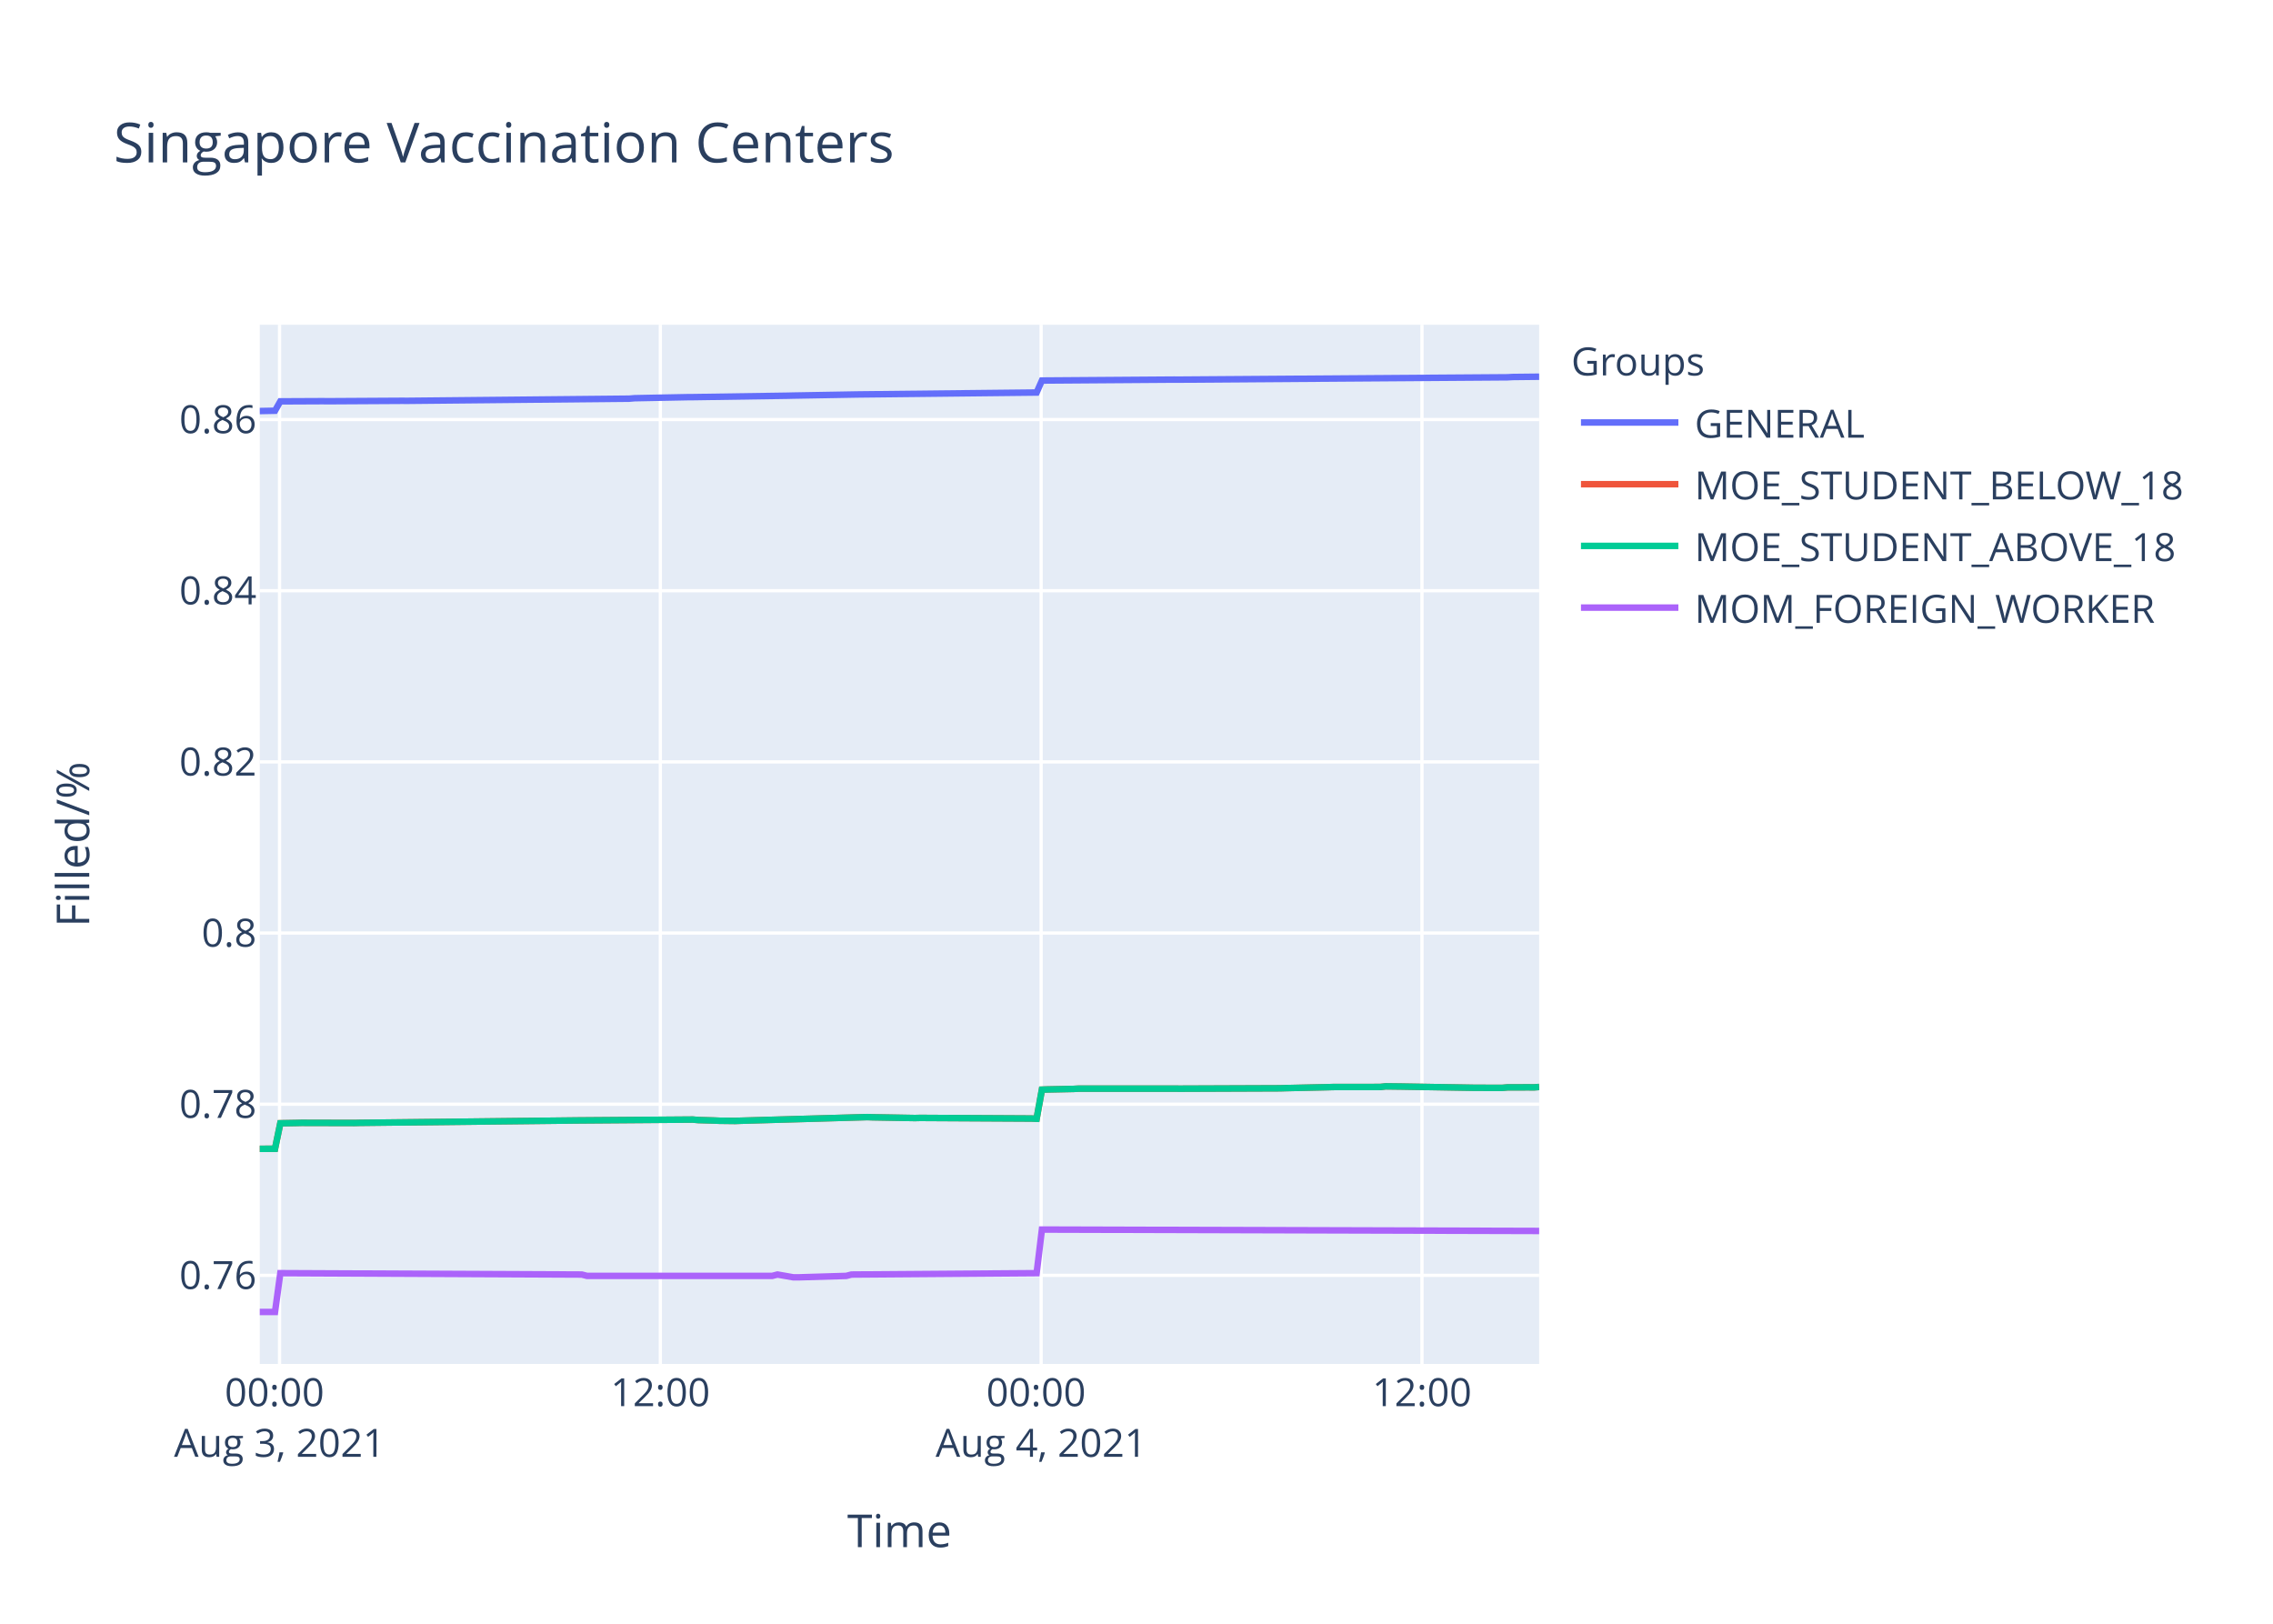
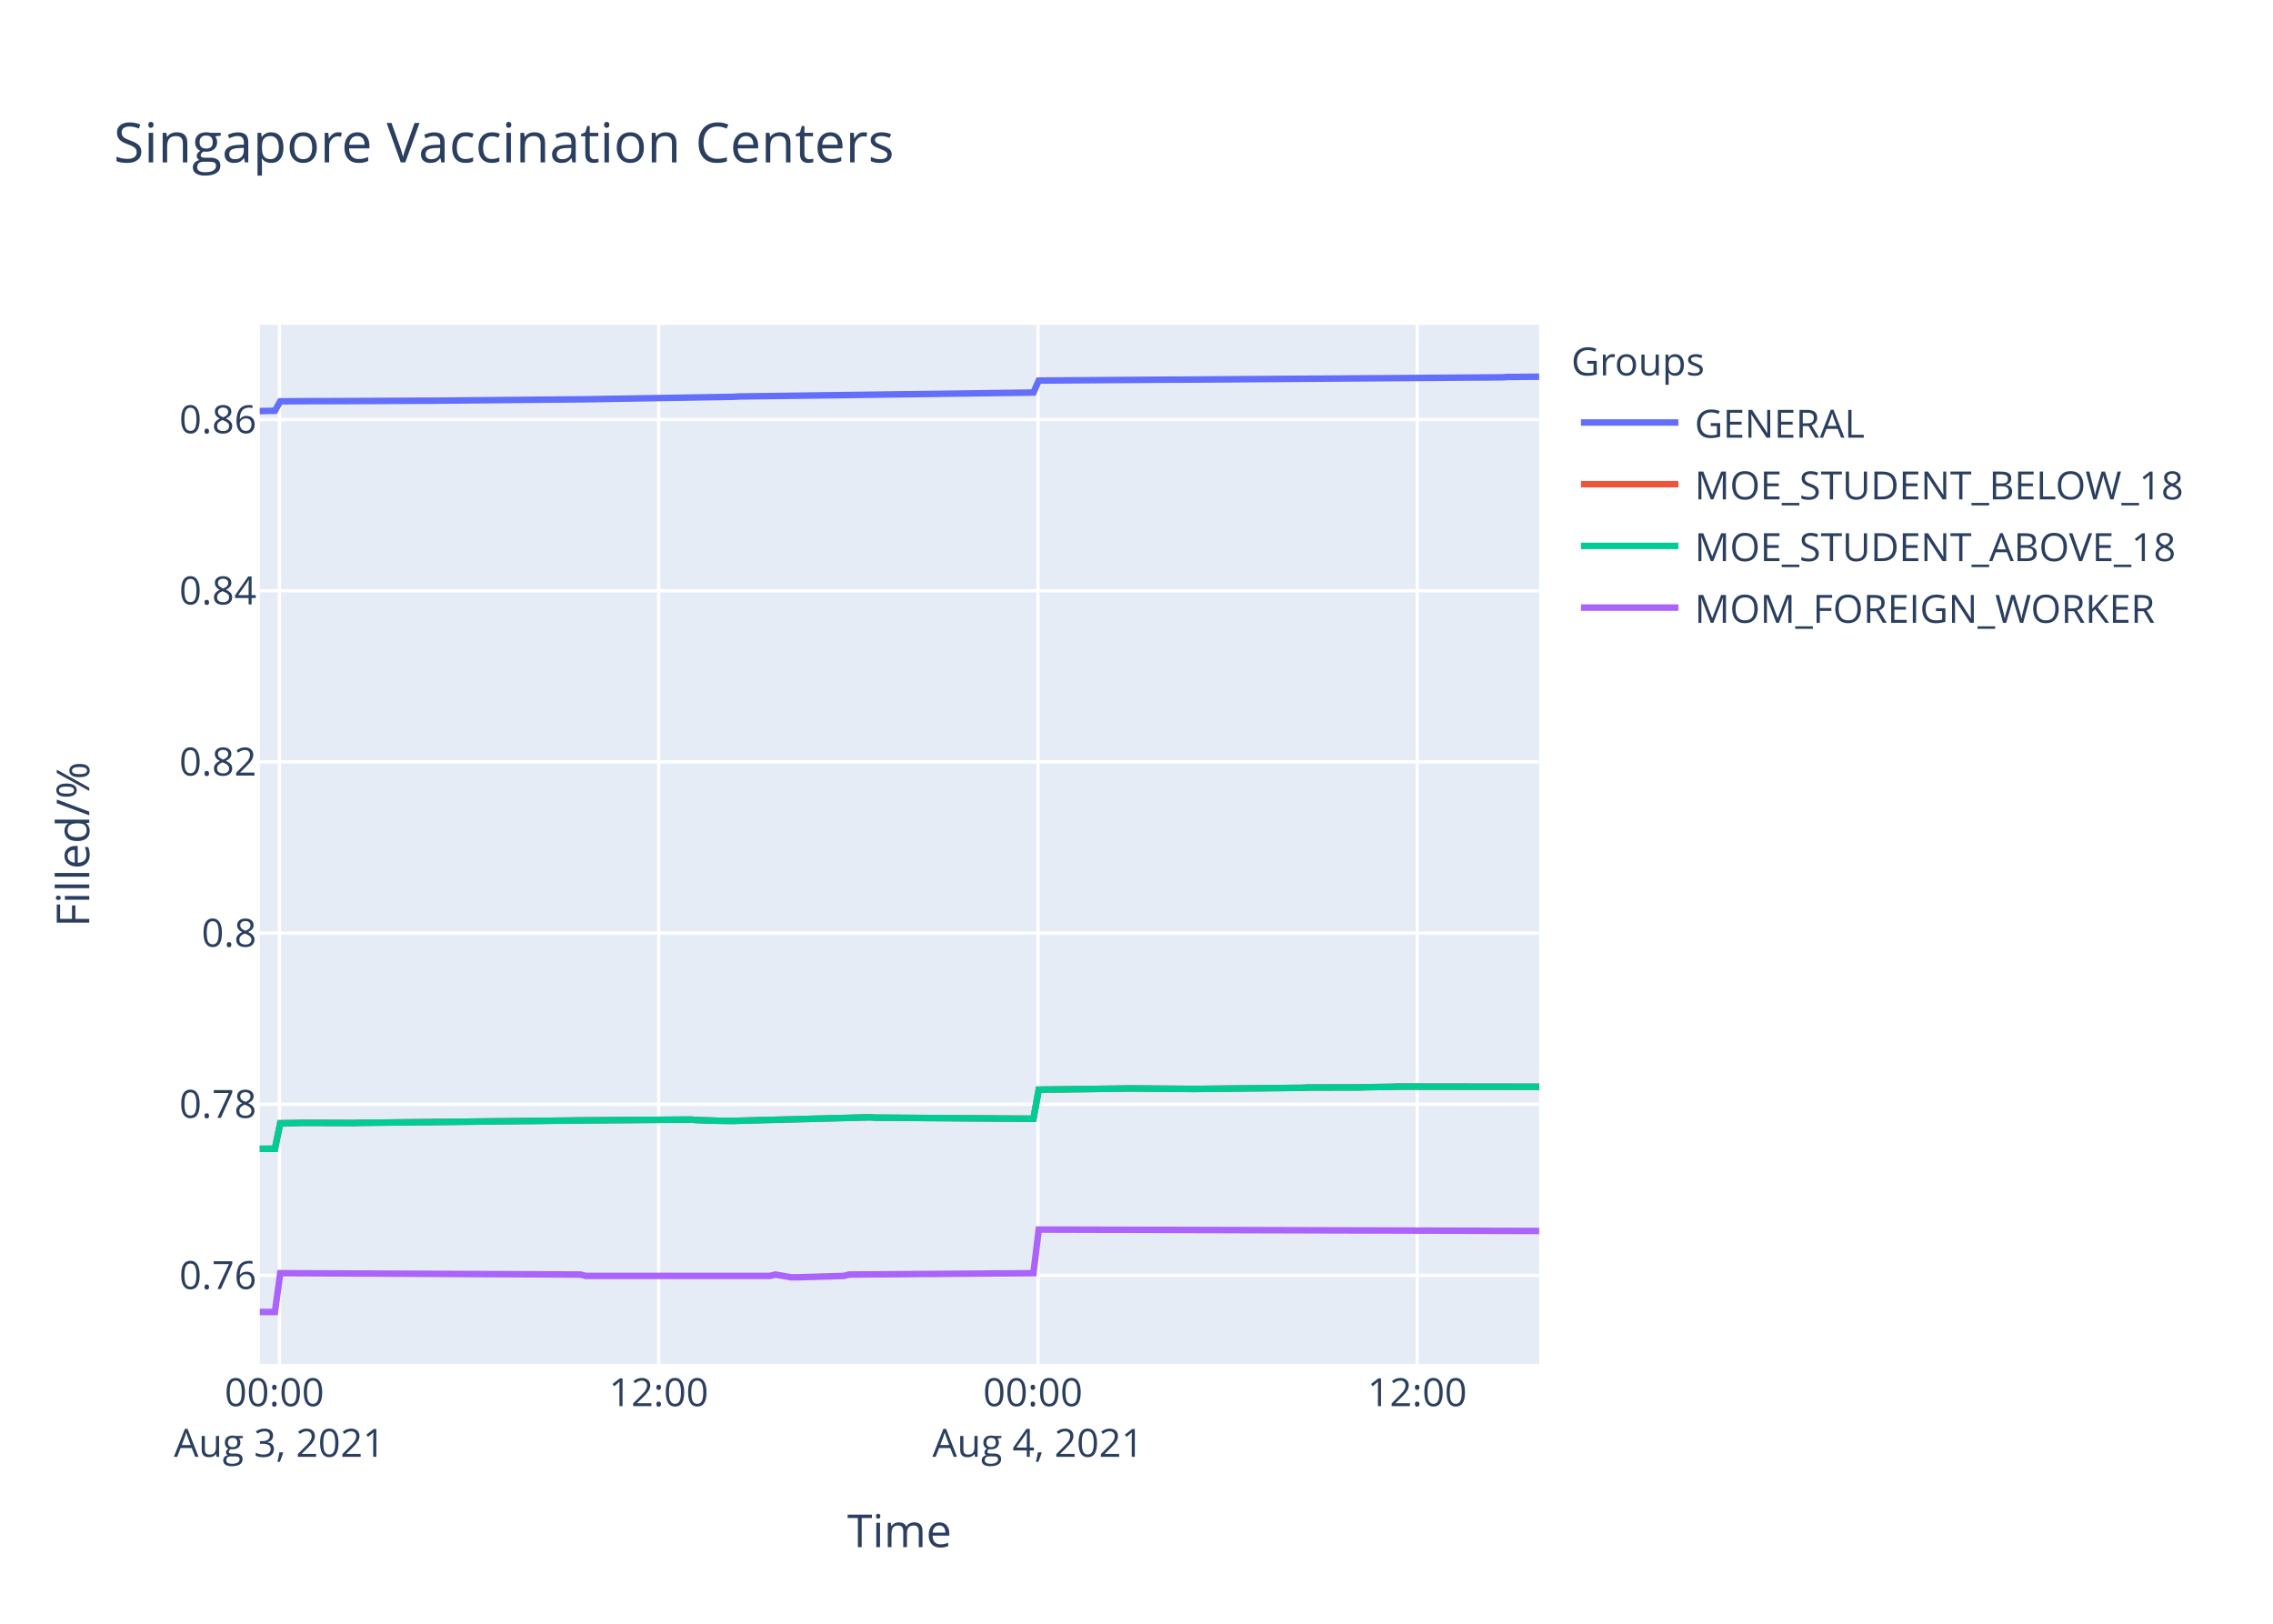
<svg xmlns="http://www.w3.org/2000/svg" class="main-svg" width="700" height="500" style="" viewBox="0 0 700 500">
  <rect x="0" y="0" width="700" height="500" style="fill: rgb(255, 255, 255); fill-opacity: 1;" />
-   <defs id="defs-5d2ce4">
+   <defs id="defs-e9668b">
    <g class="clips">
-       <clipPath id="clip5d2ce4xyplot" class="plotclip">
+       <clipPath id="clipe9668bxyplot" class="plotclip">
        <rect width="394" height="320" />
      </clipPath>
-       <clipPath class="axesclip" id="clip5d2ce4x">
+       <clipPath class="axesclip" id="clipe9668bx">
        <rect x="80" y="0" width="394" height="500" />
      </clipPath>
-       <clipPath class="axesclip" id="clip5d2ce4y">
+       <clipPath class="axesclip" id="clipe9668by">
        <rect x="0" y="100" width="700" height="320" />
      </clipPath>
-       <clipPath class="axesclip" id="clip5d2ce4xy">
+       <clipPath class="axesclip" id="clipe9668bxy">
        <rect x="80" y="100" width="394" height="320" />
      </clipPath>
    </g>
    <g class="gradients" />
  </defs>
  <g class="bglayer">
    <rect class="bg" x="80" y="100" width="394" height="320" style="fill: rgb(229, 236, 246); fill-opacity: 1; stroke-width: 0;" />
  </g>
  <g class="layer-below">
    <g class="imagelayer" />
    <g class="shapelayer" />
  </g>
  <g class="cartesianlayer">
    <g class="subplot xy">
      <g class="layer-subplot">
        <g class="shapelayer" />
        <g class="imagelayer" />
      </g>
      <g class="gridlayer">
        <g class="x">
-           <path class="xgrid crisp" transform="translate(86.09,0)" d="M0,100v320" style="stroke: rgb(255, 255, 255); stroke-opacity: 1; stroke-width: 1px;" />
-           <path class="xgrid crisp" transform="translate(203.36,0)" d="M0,100v320" style="stroke: rgb(255, 255, 255); stroke-opacity: 1; stroke-width: 1px;" />
-           <path class="xgrid crisp" transform="translate(320.63,0)" d="M0,100v320" style="stroke: rgb(255, 255, 255); stroke-opacity: 1; stroke-width: 1px;" />
-           <path class="xgrid crisp" transform="translate(437.91,0)" d="M0,100v320" style="stroke: rgb(255, 255, 255); stroke-opacity: 1; stroke-width: 1px;" />
+           <path class="xgrid crisp" transform="translate(86.06,0)" d="M0,100v320" style="stroke: rgb(255, 255, 255); stroke-opacity: 1; stroke-width: 1px;" />
+           <path class="xgrid crisp" transform="translate(202.85,0)" d="M0,100v320" style="stroke: rgb(255, 255, 255); stroke-opacity: 1; stroke-width: 1px;" />
+           <path class="xgrid crisp" transform="translate(319.65,0)" d="M0,100v320" style="stroke: rgb(255, 255, 255); stroke-opacity: 1; stroke-width: 1px;" />
+           <path class="xgrid crisp" transform="translate(436.44,0)" d="M0,100v320" style="stroke: rgb(255, 255, 255); stroke-opacity: 1; stroke-width: 1px;" />
        </g>
        <g class="y">
-           <path class="ygrid crisp" transform="translate(0,392.72)" d="M80,0h394" style="stroke: rgb(255, 255, 255); stroke-opacity: 1; stroke-width: 1px;" />
+           <path class="ygrid crisp" transform="translate(0,392.73)" d="M80,0h394" style="stroke: rgb(255, 255, 255); stroke-opacity: 1; stroke-width: 1px;" />
          <path class="ygrid crisp" transform="translate(0,340.02)" d="M80,0h394" style="stroke: rgb(255, 255, 255); stroke-opacity: 1; stroke-width: 1px;" />
-           <path class="ygrid crisp" transform="translate(0,287.31)" d="M80,0h394" style="stroke: rgb(255, 255, 255); stroke-opacity: 1; stroke-width: 1px;" />
+           <path class="ygrid crisp" transform="translate(0,287.32)" d="M80,0h394" style="stroke: rgb(255, 255, 255); stroke-opacity: 1; stroke-width: 1px;" />
          <path class="ygrid crisp" transform="translate(0,234.61)" d="M80,0h394" style="stroke: rgb(255, 255, 255); stroke-opacity: 1; stroke-width: 1px;" />
-           <path class="ygrid crisp" transform="translate(0,181.9)" d="M80,0h394" style="stroke: rgb(255, 255, 255); stroke-opacity: 1; stroke-width: 1px;" />
-           <path class="ygrid crisp" transform="translate(0,129.19)" d="M80,0h394" style="stroke: rgb(255, 255, 255); stroke-opacity: 1; stroke-width: 1px;" />
+           <path class="ygrid crisp" transform="translate(0,181.91)" d="M80,0h394" style="stroke: rgb(255, 255, 255); stroke-opacity: 1; stroke-width: 1px;" />
+           <path class="ygrid crisp" transform="translate(0,129.2)" d="M80,0h394" style="stroke: rgb(255, 255, 255); stroke-opacity: 1; stroke-width: 1px;" />
        </g>
      </g>
      <g class="zerolinelayer" />
      <path class="xlines-below" />
      <path class="ylines-below" />
      <g class="overlines-below" />
      <g class="xaxislayer-below" />
      <g class="yaxislayer-below" />
      <g class="overaxes-below" />
-       <g class="plot" transform="translate(80,100)" clip-path="url('#clip5d2ce4xyplot')">
+       <g class="plot" transform="translate(80,100)" clip-path="url('#clipe9668bxyplot')">
        <g class="scatterlayer mlayer">
-           <g class="trace scatter trace3de819" style="stroke-miterlimit: 2; opacity: 1;">
-             <g class="fills" />
-             <g class="errorbars" />
-             <g class="lines">
-               <path class="js-line" d="M0,26.57L4.69,26.48L6.33,23.59L19.35,23.53L20.99,23.55L43.78,23.42L45.42,23.43L113.83,22.76L115.45,22.62L131.74,22.3L133.36,22.29L162.7,21.85L164.32,21.81L183.86,21.47L185.5,21.45L239.24,20.87L240.87,17.18L281.6,16.89L283.22,16.9L384.23,16.18L385.85,16.09L394,16" style="vector-effect: non-scaling-stroke; fill: none; stroke: rgb(99, 110, 250); stroke-opacity: 1; stroke-width: 2px; opacity: 1;" />
-             </g>
-             <g class="points" />
-             <g class="text" />
-           </g>
-           <g class="trace scatter trace5e55af" style="stroke-miterlimit: 2; opacity: 1;">
-             <g class="fills" />
-             <g class="errorbars" />
-             <g class="lines">
-               <path class="js-line" d="M0,253.76L4.69,253.74L6.33,245.89L11.22,245.8L12.84,245.76L29.12,245.8L30.75,245.76L95.91,245.04L97.53,245.02L133.36,244.75L135,244.9L139.88,245.04L141.51,245.11L146.4,245.17L148.03,245.11L187.12,243.99L188.75,244.05L201.78,244.28L203.41,244.24L237.61,244.43L239.24,244.5L240.87,235.54L242.5,235.48L250.65,235.31L252.28,235.22L281.6,235.22L283.22,235.24L314.16,235.12L315.79,235.07L328.81,234.78L330.45,234.73L345.1,234.71L346.74,234.52L351.62,234.58L353.25,234.61L374.42,234.97L376.06,234.97L382.59,234.99L384.23,234.84L390.74,234.82L392.37,234.84L394,234.71" style="vector-effect: non-scaling-stroke; fill: none; stroke: rgb(239, 85, 59); stroke-opacity: 1; stroke-width: 2px; opacity: 1;" />
-             </g>
-             <g class="points" />
-             <g class="text" />
-           </g>
-           <g class="trace scatter trace129de8" style="stroke-miterlimit: 2; opacity: 1;">
-             <g class="fills" />
-             <g class="errorbars" />
-             <g class="lines">
-               <path class="js-line" d="M0,253.76L4.69,253.74L6.33,245.89L11.22,245.8L12.84,245.76L29.12,245.8L30.75,245.76L95.91,245.04L97.53,245.02L133.36,244.75L135,244.9L139.88,245.04L141.51,245.11L146.4,245.17L148.03,245.11L187.12,243.99L188.75,244.05L201.78,244.28L203.41,244.24L237.61,244.43L239.24,244.5L240.87,235.54L242.5,235.48L250.65,235.31L252.28,235.22L281.6,235.22L283.22,235.24L314.16,235.12L315.79,235.07L328.81,234.78L330.45,234.73L345.1,234.71L346.74,234.52L351.62,234.58L353.25,234.61L374.42,234.97L376.06,234.97L382.59,234.99L384.23,234.84L390.74,234.82L392.37,234.84L394,234.71" style="vector-effect: non-scaling-stroke; fill: none; stroke: rgb(0, 204, 150); stroke-opacity: 1; stroke-width: 2px; opacity: 1;" />
-             </g>
-             <g class="points" />
-             <g class="text" />
-           </g>
-           <g class="trace scatter trace08bb5f" style="stroke-miterlimit: 2; opacity: 1;">
-             <g class="fills" />
-             <g class="errorbars" />
-             <g class="lines">
-               <path class="js-line" d="M0,304L4.69,304L6.33,292.05L99.16,292.47L100.79,292.89L157.8,292.89L159.43,292.47L164.32,293.32L165.94,293.32L180.61,292.89L182.23,292.47L239.24,292.05L240.87,278.62L394,279.05" style="vector-effect: non-scaling-stroke; fill: none; stroke: rgb(171, 99, 250); stroke-opacity: 1; stroke-width: 2px; opacity: 1;" />
+           <g class="trace scatter trace7d08ad" style="stroke-miterlimit: 2; opacity: 1;">
+             <g class="fills" />
+             <g class="errorbars" />
+             <g class="lines">
+               <path class="js-line" d="M0,26.58L4.67,26.49L6.3,23.59L17.65,23.51L19.27,23.53L51.72,23.39L53.34,23.39L100.38,22.95L102,22.92L145.8,22.19L147.43,22.09L238.26,20.88L239.89,17.19L280.44,16.9L282.06,16.91L382.66,16.19L384.27,16.09L394,16" style="vector-effect: non-scaling-stroke; fill: none; stroke: rgb(99, 110, 250); stroke-opacity: 1; stroke-width: 2px; opacity: 1;" />
+             </g>
+             <g class="points" />
+             <g class="text" />
+           </g>
+           <g class="trace scatter trace674d42" style="stroke-miterlimit: 2; opacity: 1;">
+             <g class="fills" />
+             <g class="errorbars" />
+             <g class="lines">
+               <path class="js-line" d="M0,253.76L4.67,253.74L6.3,245.89L11.17,245.81L12.79,245.76L29,245.81L30.63,245.76L95.52,245.05L97.13,245.02L132.82,244.75L134.44,244.9L139.31,245.05L140.93,245.11L145.8,245.17L147.43,245.11L187.97,244.05L189.6,244.16L238.26,244.5L239.89,235.54L265.84,235.2L267.46,235.16L286.93,235.31L288.55,235.31L320.98,234.97L322.61,234.88L338.83,234.84L340.45,234.78L348.56,234.67L350.18,234.59L394,234.65" style="vector-effect: non-scaling-stroke; fill: none; stroke: rgb(239, 85, 59); stroke-opacity: 1; stroke-width: 2px; opacity: 1;" />
+             </g>
+             <g class="points" />
+             <g class="text" />
+           </g>
+           <g class="trace scatter trace7c3438" style="stroke-miterlimit: 2; opacity: 1;">
+             <g class="fills" />
+             <g class="errorbars" />
+             <g class="lines">
+               <path class="js-line" d="M0,253.76L4.67,253.74L6.3,245.89L11.17,245.81L12.79,245.76L29,245.81L30.63,245.76L95.52,245.05L97.13,245.02L132.82,244.75L134.44,244.9L139.31,245.05L140.93,245.11L145.8,245.17L147.43,245.11L187.97,244.05L189.6,244.16L238.26,244.5L239.89,235.54L265.84,235.2L267.46,235.16L286.93,235.31L288.55,235.31L320.98,234.97L322.61,234.88L338.83,234.84L340.45,234.78L348.56,234.67L350.18,234.59L394,234.65" style="vector-effect: non-scaling-stroke; fill: none; stroke: rgb(0, 204, 150); stroke-opacity: 1; stroke-width: 2px; opacity: 1;" />
+             </g>
+             <g class="points" />
+             <g class="text" />
+           </g>
+           <g class="trace scatter trace74229e" style="stroke-miterlimit: 2; opacity: 1;">
+             <g class="fills" />
+             <g class="errorbars" />
+             <g class="lines">
+               <path class="js-line" d="M0,304L4.67,304L6.3,292.05L98.75,292.47L100.38,292.89L157.15,292.89L158.78,292.47L163.65,293.32L165.26,293.32L179.86,292.89L181.48,292.47L238.26,292.05L239.89,278.62L394,279.05" style="vector-effect: non-scaling-stroke; fill: none; stroke: rgb(171, 99, 250); stroke-opacity: 1; stroke-width: 2px; opacity: 1;" />
            </g>
            <g class="points" />
            <g class="text" />
          </g>
        </g>
      </g>
      <g class="overplot" />
      <path class="xlines-above crisp" d="M0,0" style="fill: none;" />
      <path class="ylines-above crisp" d="M0,0" style="fill: none;" />
      <g class="overlines-above" />
      <g class="xaxislayer-above">
        <g class="xtick">
-           <text text-anchor="middle" x="0" y="433" transform="translate(86.09,0)" style="font-family: 'Open Sans', verdana, arial, sans-serif; font-size: 12px; fill: rgb(42, 63, 95); fill-opacity: 1; white-space: pre;">
+           <text text-anchor="middle" x="0" y="433" transform="translate(86.06,0)" style="font-family: 'Open Sans', verdana, arial, sans-serif; font-size: 12px; fill: rgb(42, 63, 95); fill-opacity: 1; white-space: pre;">
            <tspan class="line" dy="0em" x="0" y="433">00:00</tspan>
            <tspan class="line" dy="1.3em" x="0" y="433">Aug 3, 2021</tspan>
          </text>
        </g>
        <g class="xtick">
-           <text text-anchor="middle" x="0" y="433" transform="translate(203.36,0)" style="font-family: 'Open Sans', verdana, arial, sans-serif; font-size: 12px; fill: rgb(42, 63, 95); fill-opacity: 1; white-space: pre;">12:00</text>
-         </g>
-         <g class="xtick">
-           <text text-anchor="middle" x="0" y="433" transform="translate(320.63,0)" style="font-family: 'Open Sans', verdana, arial, sans-serif; font-size: 12px; fill: rgb(42, 63, 95); fill-opacity: 1; white-space: pre;">
+           <text text-anchor="middle" x="0" y="433" transform="translate(202.85,0)" style="font-family: 'Open Sans', verdana, arial, sans-serif; font-size: 12px; fill: rgb(42, 63, 95); fill-opacity: 1; white-space: pre;">12:00</text>
+         </g>
+         <g class="xtick">
+           <text text-anchor="middle" x="0" y="433" transform="translate(319.65,0)" style="font-family: 'Open Sans', verdana, arial, sans-serif; font-size: 12px; fill: rgb(42, 63, 95); fill-opacity: 1; white-space: pre;">
            <tspan class="line" dy="0em" x="0" y="433">00:00</tspan>
            <tspan class="line" dy="1.3em" x="0" y="433">Aug 4, 2021</tspan>
          </text>
        </g>
        <g class="xtick">
-           <text text-anchor="middle" x="0" y="433" transform="translate(437.91,0)" style="font-family: 'Open Sans', verdana, arial, sans-serif; font-size: 12px; fill: rgb(42, 63, 95); fill-opacity: 1; white-space: pre;">12:00</text>
+           <text text-anchor="middle" x="0" y="433" transform="translate(436.44,0)" style="font-family: 'Open Sans', verdana, arial, sans-serif; font-size: 12px; fill: rgb(42, 63, 95); fill-opacity: 1; white-space: pre;">12:00</text>
        </g>
      </g>
      <g class="yaxislayer-above">
        <g class="ytick">
-           <text text-anchor="end" x="79" y="4.2" transform="translate(0,392.72)" style="font-family: 'Open Sans', verdana, arial, sans-serif; font-size: 12px; fill: rgb(42, 63, 95); fill-opacity: 1; white-space: pre;">0.76</text>
+           <text text-anchor="end" x="79" y="4.2" transform="translate(0,392.73)" style="font-family: 'Open Sans', verdana, arial, sans-serif; font-size: 12px; fill: rgb(42, 63, 95); fill-opacity: 1; white-space: pre;">0.76</text>
        </g>
        <g class="ytick">
          <text text-anchor="end" x="79" y="4.2" transform="translate(0,340.02)" style="font-family: 'Open Sans', verdana, arial, sans-serif; font-size: 12px; fill: rgb(42, 63, 95); fill-opacity: 1; white-space: pre;">0.78</text>
        </g>
        <g class="ytick">
-           <text text-anchor="end" x="79" y="4.2" transform="translate(0,287.31)" style="font-family: 'Open Sans', verdana, arial, sans-serif; font-size: 12px; fill: rgb(42, 63, 95); fill-opacity: 1; white-space: pre;">0.8</text>
+           <text text-anchor="end" x="79" y="4.2" transform="translate(0,287.32)" style="font-family: 'Open Sans', verdana, arial, sans-serif; font-size: 12px; fill: rgb(42, 63, 95); fill-opacity: 1; white-space: pre;">0.8</text>
        </g>
        <g class="ytick">
          <text text-anchor="end" x="79" y="4.2" transform="translate(0,234.61)" style="font-family: 'Open Sans', verdana, arial, sans-serif; font-size: 12px; fill: rgb(42, 63, 95); fill-opacity: 1; white-space: pre;">0.82</text>
        </g>
        <g class="ytick">
-           <text text-anchor="end" x="79" y="4.2" transform="translate(0,181.9)" style="font-family: 'Open Sans', verdana, arial, sans-serif; font-size: 12px; fill: rgb(42, 63, 95); fill-opacity: 1; white-space: pre;">0.84</text>
-         </g>
-         <g class="ytick">
-           <text text-anchor="end" x="79" y="4.2" transform="translate(0,129.19)" style="font-family: 'Open Sans', verdana, arial, sans-serif; font-size: 12px; fill: rgb(42, 63, 95); fill-opacity: 1; white-space: pre;">0.86</text>
+           <text text-anchor="end" x="79" y="4.2" transform="translate(0,181.91)" style="font-family: 'Open Sans', verdana, arial, sans-serif; font-size: 12px; fill: rgb(42, 63, 95); fill-opacity: 1; white-space: pre;">0.84</text>
+         </g>
+         <g class="ytick">
+           <text text-anchor="end" x="79" y="4.2" transform="translate(0,129.2)" style="font-family: 'Open Sans', verdana, arial, sans-serif; font-size: 12px; fill: rgb(42, 63, 95); fill-opacity: 1; white-space: pre;">0.86</text>
        </g>
      </g>
      <g class="overaxes-above" />
    </g>
  </g>
  <g class="polarlayer" />
  <g class="ternarylayer" />
  <g class="geolayer" />
  <g class="funnelarealayer" />
  <g class="pielayer" />
  <g class="treemaplayer" />
  <g class="sunburstlayer" />
  <g class="glimages" />
-   <defs id="topdefs-5d2ce4">
+   <defs id="topdefs-e9668b">
    <g class="clips" />
-     <clipPath id="legend5d2ce4">
+     <clipPath id="legende9668b">
      <rect width="206" height="102" x="0" y="0" />
    </clipPath>
  </defs>
  <g class="layer-above">
    <g class="imagelayer" />
    <g class="shapelayer" />
  </g>
  <g class="infolayer">
    <g class="legend" pointer-events="all" transform="translate(481.88,100)">
      <rect class="bg" shape-rendering="crispEdges" width="206" height="102" x="0" y="0" style="stroke: rgb(68, 68, 68); stroke-opacity: 1; fill: rgb(255, 255, 255); fill-opacity: 1; stroke-width: 0px;" />
-       <g class="scrollbox" transform="" clip-path="url('#legend5d2ce4')">
+       <g class="scrollbox" transform="" clip-path="url('#legende9668b')">
        <text class="legendtitletext" text-anchor="start" x="2" y="15.6" style="font-family: 'Open Sans', verdana, arial, sans-serif; font-size: 12px; fill: rgb(42, 63, 95); fill-opacity: 1; white-space: pre;">Groups</text>
        <g class="groups" transform="">
          <g class="traces" transform="translate(0,30.1)" style="opacity: 1;">
            <text class="legendtext" text-anchor="start" x="40" y="4.68" style="font-family: 'Open Sans', verdana, arial, sans-serif; font-size: 12px; fill: rgb(42, 63, 95); fill-opacity: 1; white-space: pre;">GENERAL</text>
            <g class="layers" style="opacity: 1;">
              <g class="legendfill" />
              <g class="legendlines">
                <path class="js-line" d="M5,0h30" style="fill: none; stroke: rgb(99, 110, 250); stroke-opacity: 1; stroke-width: 2px;" />
              </g>
              <g class="legendsymbols">
                <g class="legendpoints" />
              </g>
            </g>
            <rect class="legendtoggle" x="0" y="-9.5" width="200.906" height="19" style="fill: rgb(0, 0, 0); fill-opacity: 0;" />
          </g>
        </g>
        <g class="groups" transform="">
          <g class="traces" transform="translate(0,49.1)" style="opacity: 1;">
            <text class="legendtext" text-anchor="start" x="40" y="4.68" style="font-family: 'Open Sans', verdana, arial, sans-serif; font-size: 12px; fill: rgb(42, 63, 95); fill-opacity: 1; white-space: pre;">MOE_STUDENT_BELOW_18</text>
            <g class="layers" style="opacity: 1;">
              <g class="legendfill" />
              <g class="legendlines">
                <path class="js-line" d="M5,0h30" style="fill: none; stroke: rgb(239, 85, 59); stroke-opacity: 1; stroke-width: 2px;" />
              </g>
              <g class="legendsymbols">
                <g class="legendpoints" />
              </g>
            </g>
            <rect class="legendtoggle" x="0" y="-9.5" width="200.906" height="19" style="fill: rgb(0, 0, 0); fill-opacity: 0;" />
          </g>
        </g>
        <g class="groups" transform="">
          <g class="traces" transform="translate(0,68.1)" style="opacity: 1;">
            <text class="legendtext" text-anchor="start" x="40" y="4.68" style="font-family: 'Open Sans', verdana, arial, sans-serif; font-size: 12px; fill: rgb(42, 63, 95); fill-opacity: 1; white-space: pre;">MOE_STUDENT_ABOVE_18</text>
            <g class="layers" style="opacity: 1;">
              <g class="legendfill" />
              <g class="legendlines">
                <path class="js-line" d="M5,0h30" style="fill: none; stroke: rgb(0, 204, 150); stroke-opacity: 1; stroke-width: 2px;" />
              </g>
              <g class="legendsymbols">
                <g class="legendpoints" />
              </g>
            </g>
            <rect class="legendtoggle" x="0" y="-9.5" width="200.906" height="19" style="fill: rgb(0, 0, 0); fill-opacity: 0;" />
          </g>
        </g>
        <g class="groups" transform="">
          <g class="traces" transform="translate(0,87.1)" style="opacity: 1;">
            <text class="legendtext" text-anchor="start" x="40" y="4.68" style="font-family: 'Open Sans', verdana, arial, sans-serif; font-size: 12px; fill: rgb(42, 63, 95); fill-opacity: 1; white-space: pre;">MOM_FOREIGN_WORKER</text>
            <g class="layers" style="opacity: 1;">
              <g class="legendfill" />
              <g class="legendlines">
                <path class="js-line" d="M5,0h30" style="fill: none; stroke: rgb(171, 99, 250); stroke-opacity: 1; stroke-width: 2px;" />
              </g>
              <g class="legendsymbols">
                <g class="legendpoints" />
              </g>
            </g>
            <rect class="legendtoggle" x="0" y="-9.5" width="200.906" height="19" style="fill: rgb(0, 0, 0); fill-opacity: 0;" />
          </g>
        </g>
      </g>
      <rect class="scrollbar" rx="20" ry="3" width="0" height="0" x="0" y="0" style="fill: rgb(128, 139, 164); fill-opacity: 1;" />
    </g>
    <g class="g-gtitle">
      <text class="gtitle" x="35" y="50" text-anchor="start" dy="0em" style="font-family: 'Open Sans', verdana, arial, sans-serif; font-size: 17px; fill: rgb(42, 63, 95); opacity: 1; font-weight: normal; white-space: pre;">Singapore Vaccination Centers</text>
    </g>
    <g class="g-xtitle">
      <text class="xtitle" x="277" y="476.409" text-anchor="middle" style="font-family: 'Open Sans', verdana, arial, sans-serif; font-size: 14px; fill: rgb(42, 63, 95); opacity: 1; font-weight: normal; white-space: pre;">Time</text>
    </g>
    <g class="g-ytitle">
      <text class="ytitle" transform="rotate(-90,27.48125,260)" x="27.481" y="260" text-anchor="middle" style="font-family: 'Open Sans', verdana, arial, sans-serif; font-size: 14px; fill: rgb(42, 63, 95); opacity: 1; font-weight: normal; white-space: pre;">Filled/%</text>
    </g>
  </g>
</svg>
